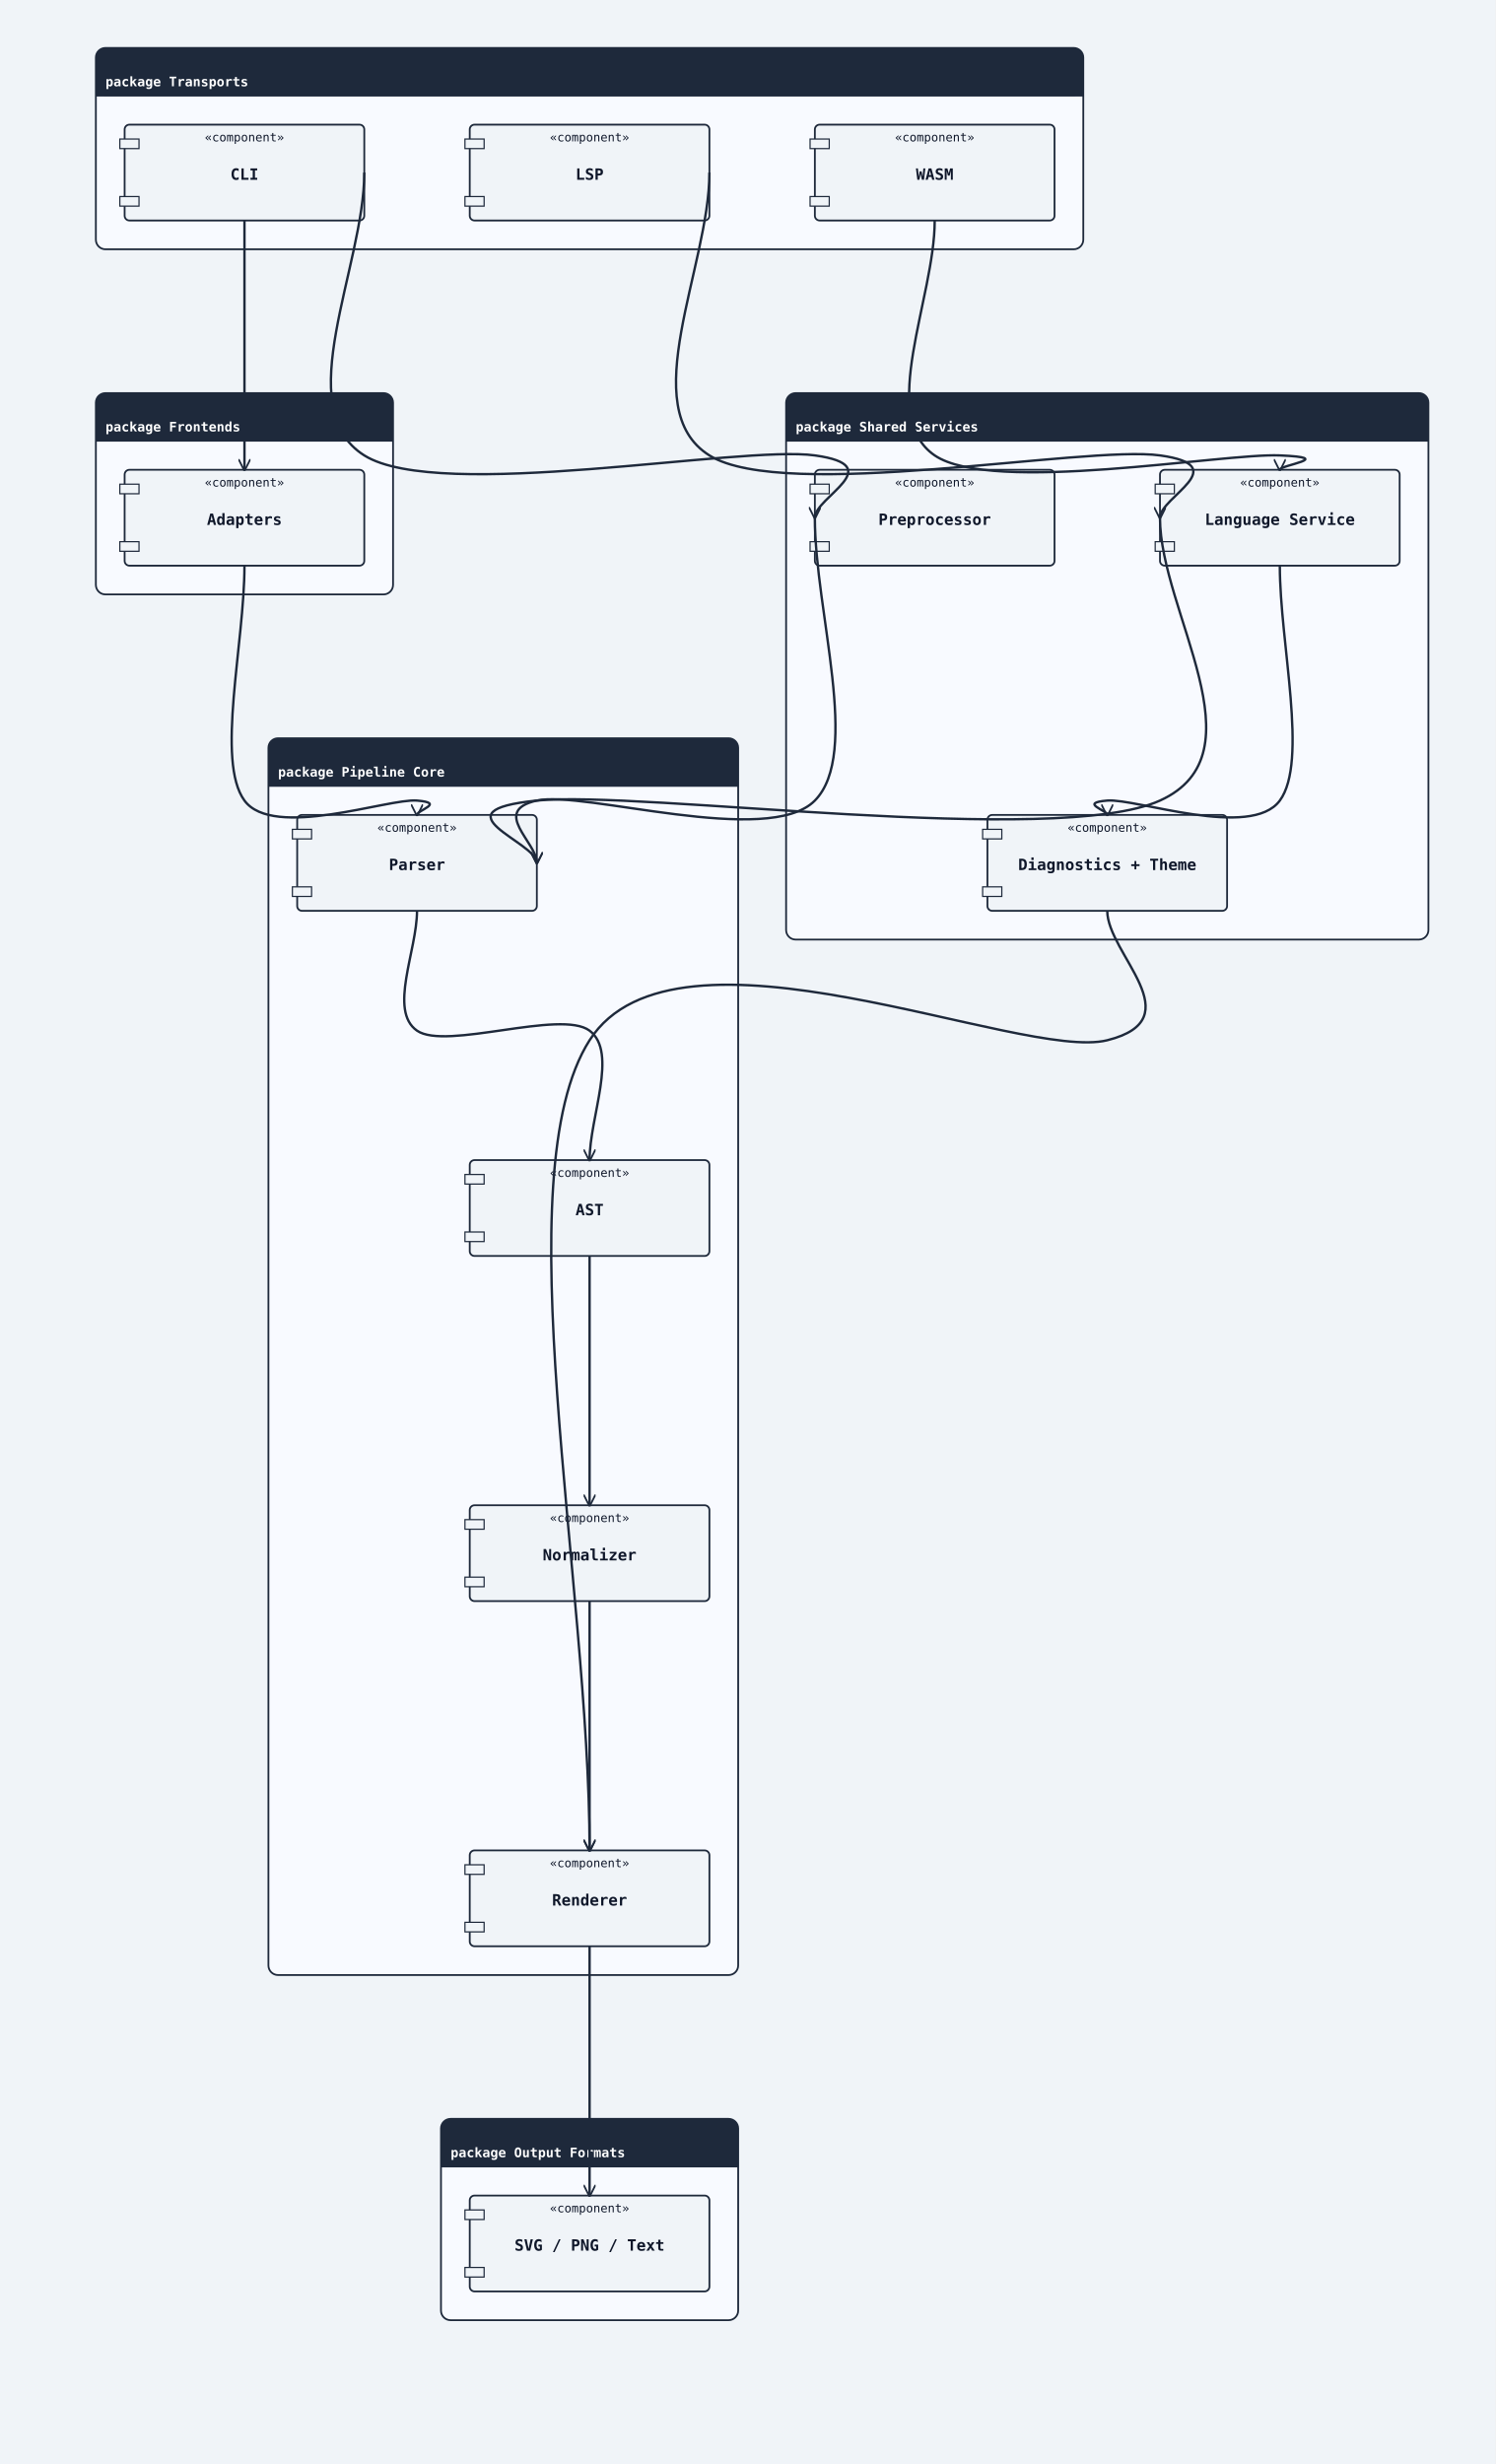
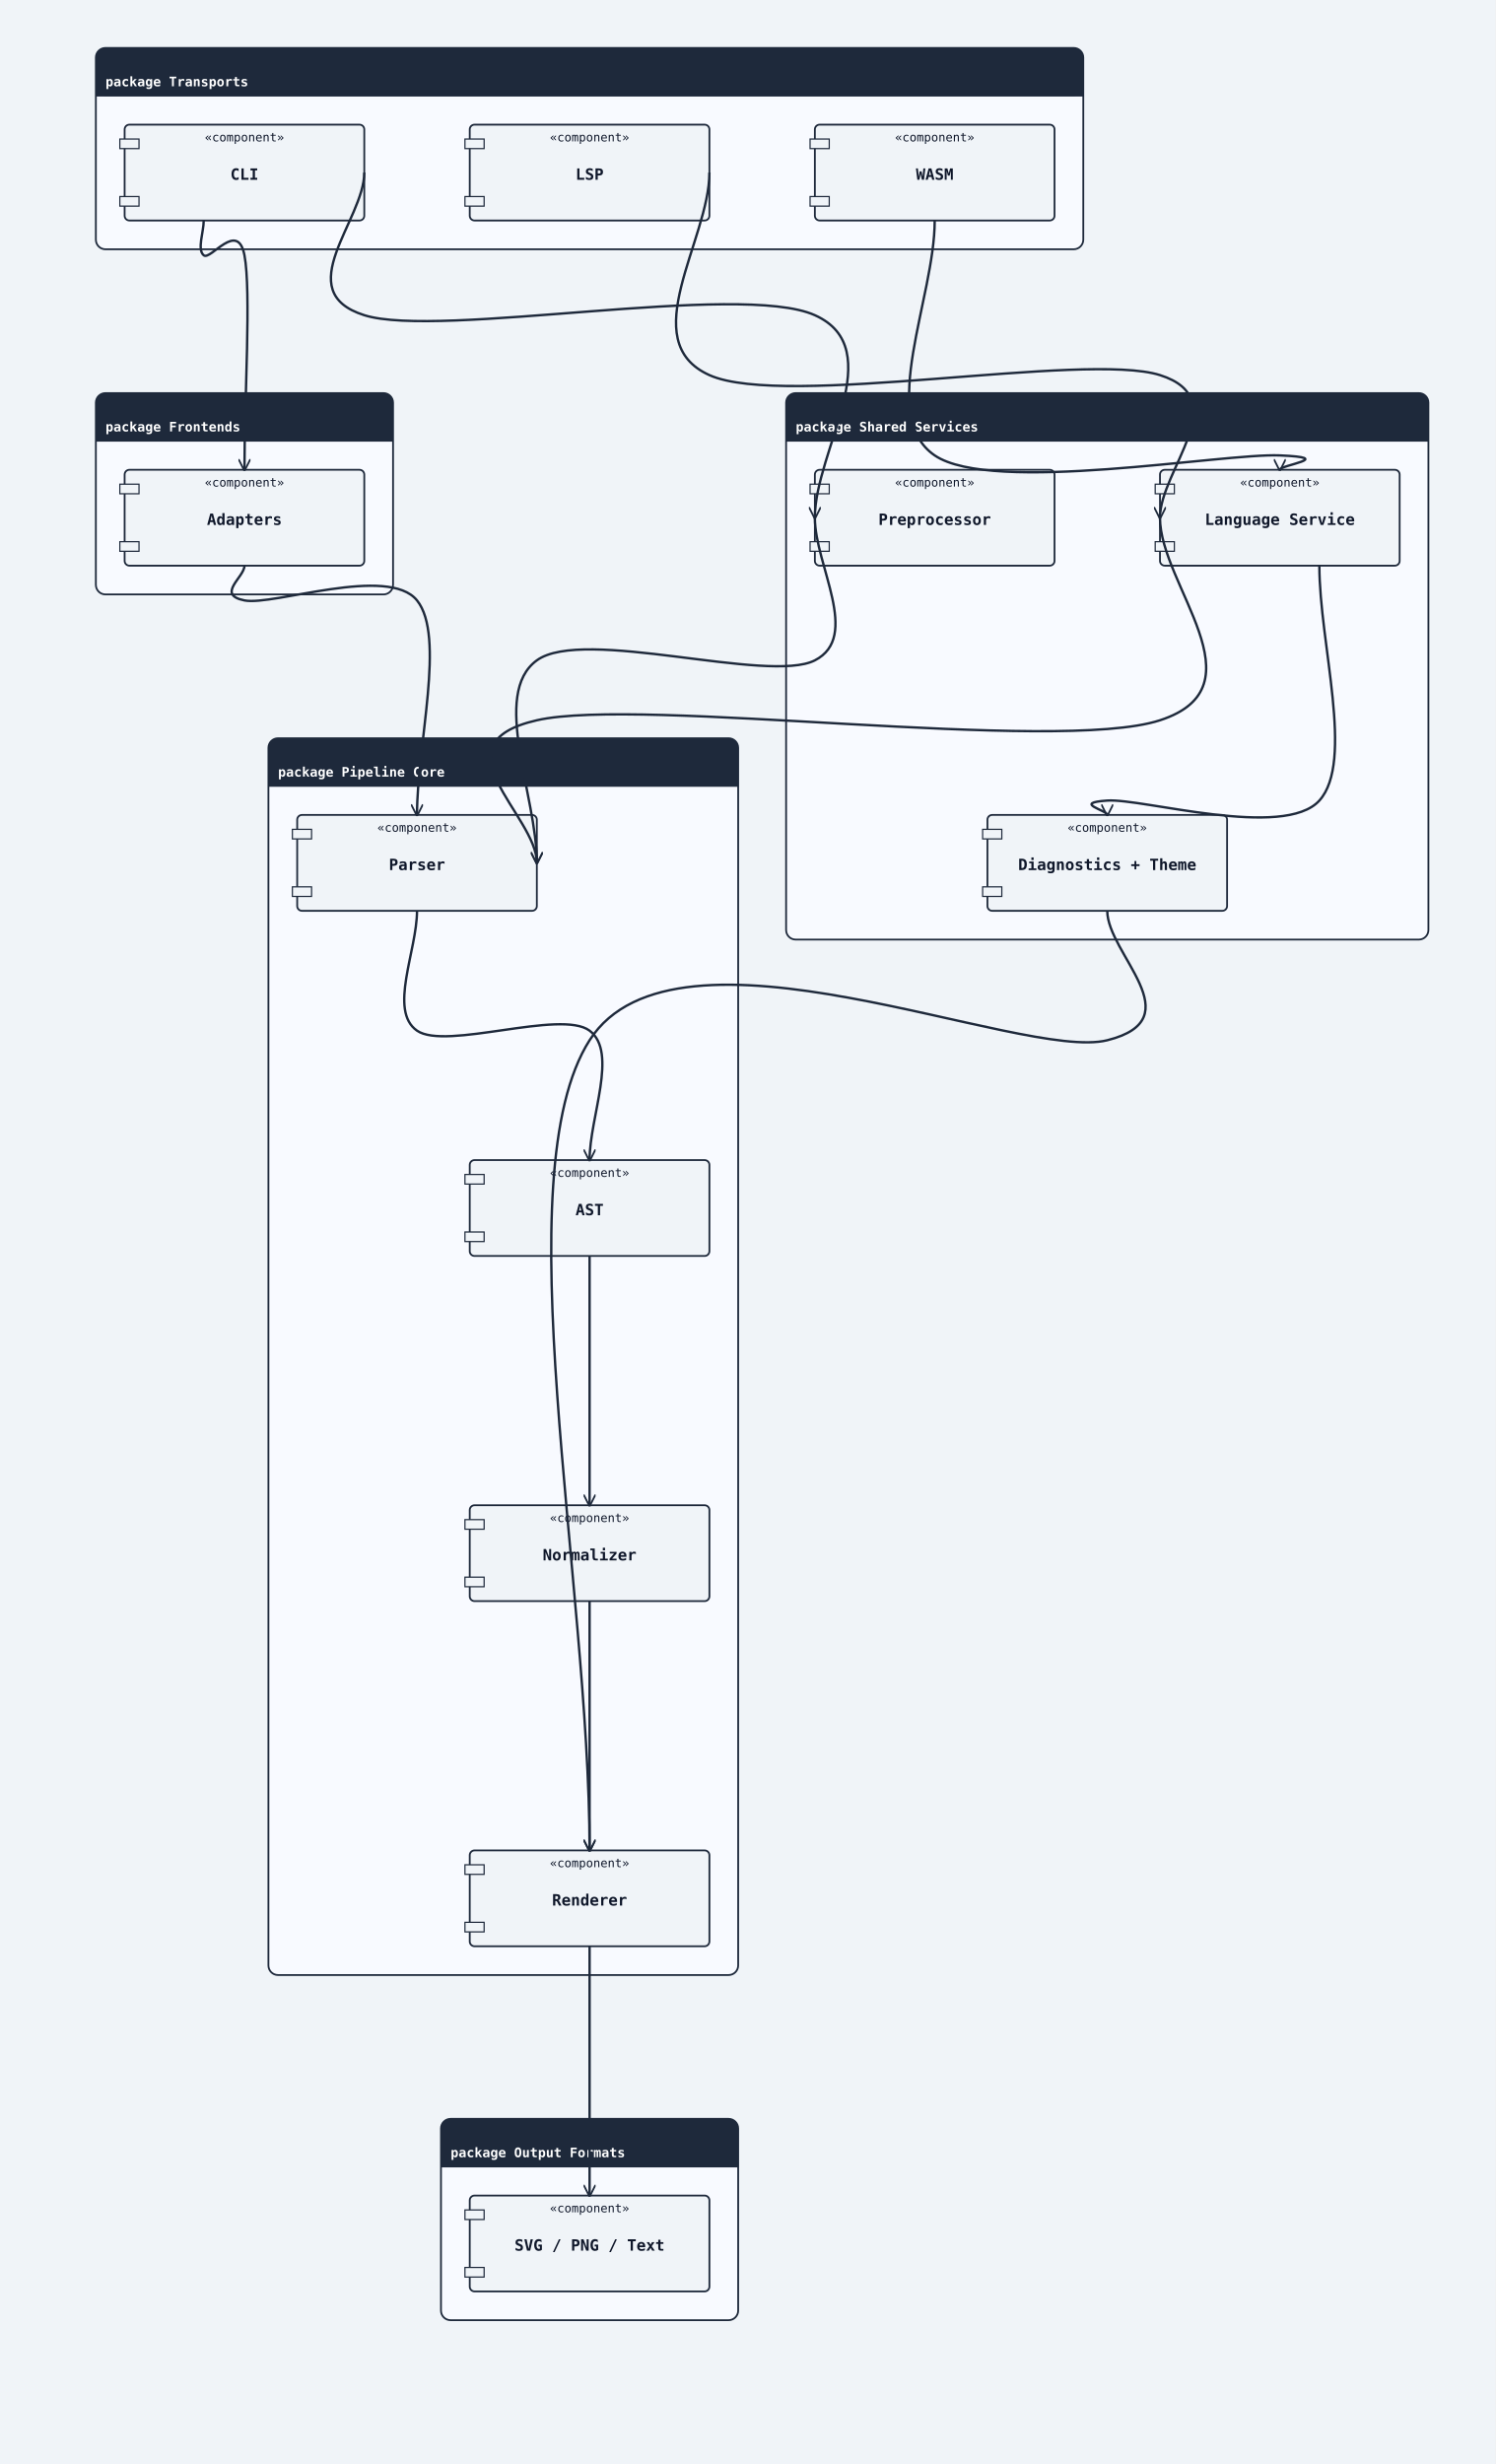
<svg xmlns="http://www.w3.org/2000/svg" width="1248" height="2056" viewBox="0 0 1248 2056">
  <rect width="100%" height="100%" fill="#f0f4f8" />
  <defs>
    <marker id="arrow-open" viewBox="0 0 10 10" refX="9" refY="5" markerWidth="10" markerHeight="10" markerUnits="userSpaceOnUse" orient="auto-start-reverse">
      <path d="M0,0 L10,5 L0,10" fill="none" stroke="#1e293b" stroke-width="1.5" />
    </marker>
    <marker id="arrow-triangle" viewBox="0 0 12 12" refX="11" refY="6" markerWidth="12" markerHeight="12" markerUnits="userSpaceOnUse" orient="auto-start-reverse">
      <polygon points="0,0 12,6 0,12" fill="#ffffff" stroke="#1e293b" stroke-width="1.5" fill-rule="nonzero" />
    </marker>
    <marker id="arrow-diamond-filled" viewBox="0 0 14 10" refX="13" refY="5" markerWidth="14" markerHeight="10" markerUnits="userSpaceOnUse" orient="auto-start-reverse">
      <path d="M0,5 L7,0 L14,5 L7,10 z" fill="#1e293b" stroke="#1e293b" stroke-width="1" />
    </marker>
    <marker id="arrow-diamond-open" viewBox="0 0 14 10" refX="13" refY="5" markerWidth="14" markerHeight="10" markerUnits="userSpaceOnUse" orient="auto-start-reverse">
      <path d="M0,5 L7,0 L14,5 L7,10 z" fill="#ffffff" stroke="#1e293b" stroke-width="1" />
    </marker>
    <marker id="arrow-double-open" viewBox="0 0 16 12" refX="15" refY="6" markerWidth="16" markerHeight="12" markerUnits="userSpaceOnUse" orient="auto-start-reverse">
      <path d="M0,1 L8,6 L0,11 M7,1 L15,6 L7,11" fill="none" stroke="#1e293b" stroke-width="1.5" stroke-linejoin="round" />
    </marker>
    <marker id="arrow-circle-open" viewBox="0 0 12 12" refX="11" refY="6" markerWidth="12" markerHeight="12" markerUnits="userSpaceOnUse" orient="auto-start-reverse">
      <circle cx="6" cy="6" r="4" fill="#ffffff" stroke="#1e293b" stroke-width="1.5" />
    </marker>
    <marker id="arrow-circle-filled" viewBox="0 0 12 12" refX="11" refY="6" markerWidth="12" markerHeight="12" markerUnits="userSpaceOnUse" orient="auto-start-reverse">
      <circle cx="6" cy="6" r="4" fill="#1e293b" stroke="#1e293b" stroke-width="1.5" />
    </marker>
    <marker id="arrow-triangle-filled" viewBox="0 0 12 12" refX="11" refY="6" markerWidth="12" markerHeight="12" markerUnits="userSpaceOnUse" orient="auto-start-reverse">
      <polygon points="0,0 12,6 0,12" fill="#1e293b" stroke="#1e293b" stroke-width="1.5" />
    </marker>
    <marker id="arrow-box-filled" viewBox="0 0 12 12" refX="11" refY="6" markerWidth="12" markerHeight="12" markerUnits="userSpaceOnUse" orient="auto-start-reverse">
      <rect x="2" y="2" width="8" height="8" fill="#1e293b" stroke="#1e293b" stroke-width="1.5" />
    </marker>
    <marker id="arrow-plus" viewBox="0 0 12 12" refX="11" refY="6" markerWidth="12" markerHeight="12" markerUnits="userSpaceOnUse" orient="auto-start-reverse">
      <path d="M6,1 L6,11 M1,6 L11,6" fill="none" stroke="#1e293b" stroke-width="1.8" stroke-linecap="round" />
    </marker>
    <marker id="arrow-slash" viewBox="0 0 12 12" refX="10" refY="6" markerWidth="12" markerHeight="12" markerUnits="userSpaceOnUse" orient="auto-start-reverse">
      <path d="M3,2 L9,10" fill="none" stroke="#1e293b" stroke-width="1.8" stroke-linecap="round" />
    </marker>
    <marker id="arrow-cross" viewBox="0 0 12 12" refX="11" refY="6" markerWidth="12" markerHeight="12" markerUnits="userSpaceOnUse" orient="auto-start-reverse">
      <path d="M2,2 L10,10 M10,2 L2,10" fill="none" stroke="#1e293b" stroke-width="1.8" stroke-linecap="round" />
    </marker>
    <marker id="arrow-bracket-open" viewBox="0 0 12 14" refX="11" refY="7" markerWidth="12" markerHeight="14" markerUnits="userSpaceOnUse" orient="auto-start-reverse">
      <path d="M10,1 L4,1 L4,13 L10,13" fill="none" stroke="#1e293b" stroke-width="1.8" stroke-linecap="round" stroke-linejoin="round" />
    </marker>
  </defs>
  <marker id="arrow-ie-one" viewBox="0 0 24 16" refX="22" refY="8" markerWidth="24" markerHeight="16" markerUnits="userSpaceOnUse" orient="auto-start-reverse">
    <path d="M16,2 L16,14" fill="none" stroke="#1e293b" stroke-width="1.8" stroke-linecap="round" />
  </marker>
  <marker id="arrow-ie-zero-one" viewBox="0 0 30 16" refX="28" refY="8" markerWidth="30" markerHeight="16" markerUnits="userSpaceOnUse" orient="auto-start-reverse">
    <circle cx="10" cy="8" r="4" fill="#ffffff" stroke="#1e293b" stroke-width="1.5" />
    <path d="M20,2 L20,14" fill="none" stroke="#1e293b" stroke-width="1.8" stroke-linecap="round" />
  </marker>
  <marker id="arrow-ie-zero-many" viewBox="0 0 34 18" refX="32" refY="9" markerWidth="34" markerHeight="18" markerUnits="userSpaceOnUse" orient="auto-start-reverse">
    <circle cx="8" cy="9" r="4" fill="#ffffff" stroke="#1e293b" stroke-width="1.5" />
    <path d="M18,9 L31,2 M18,9 L31,9 M18,9 L31,16" fill="none" stroke="#1e293b" stroke-width="1.7" stroke-linecap="round" />
  </marker>
  <marker id="arrow-ie-one-many" viewBox="0 0 34 18" refX="32" refY="9" markerWidth="34" markerHeight="18" markerUnits="userSpaceOnUse" orient="auto-start-reverse">
    <path d="M8,2 L8,16 M18,9 L31,2 M18,9 L31,9 M18,9 L31,16" fill="none" stroke="#1e293b" stroke-width="1.7" stroke-linecap="round" />
  </marker>
  <rect class="uml-group-frame" data-uml-group="Transports" x="80" y="40" width="824" height="168" rx="8" ry="8" fill="#f8faff" stroke="#1e293b" stroke-width="1.5" />
  <rect x="80" y="40" width="824" height="40" rx="8" ry="8" fill="#1e293b" stroke="none" />
  <rect x="80" y="72" width="824" height="8" fill="#1e293b" stroke="none" />
  <text x="88" y="72" font-family="monospace" font-size="11" font-weight="600" fill="#ffffff">package Transports</text>
  <line x1="80" y1="80" x2="904" y2="80" stroke="#1e293b" stroke-width="1" />
  <rect class="uml-group-frame" data-uml-group="Frontends" x="80" y="328" width="248" height="168" rx="8" ry="8" fill="#f8faff" stroke="#1e293b" stroke-width="1.5" />
  <rect x="80" y="328" width="248" height="40" rx="8" ry="8" fill="#1e293b" stroke="none" />
  <rect x="80" y="360" width="248" height="8" fill="#1e293b" stroke="none" />
  <text x="88" y="360" font-family="monospace" font-size="11" font-weight="600" fill="#ffffff">package Frontends</text>
  <line x1="80" y1="368" x2="328" y2="368" stroke="#1e293b" stroke-width="1" />
  <rect class="uml-group-frame" data-uml-group="Shared Services" x="656" y="328" width="536" height="456" rx="8" ry="8" fill="#f8faff" stroke="#1e293b" stroke-width="1.5" />
  <rect x="656" y="328" width="536" height="40" rx="8" ry="8" fill="#1e293b" stroke="none" />
  <rect x="656" y="360" width="536" height="8" fill="#1e293b" stroke="none" />
  <text x="664" y="360" font-family="monospace" font-size="11" font-weight="600" fill="#ffffff">package Shared Services</text>
  <line x1="656" y1="368" x2="1192" y2="368" stroke="#1e293b" stroke-width="1" />
  <rect class="uml-group-frame" data-uml-group="Pipeline Core" x="224" y="616" width="392" height="1032" rx="8" ry="8" fill="#f8faff" stroke="#1e293b" stroke-width="1.5" />
  <rect x="224" y="616" width="392" height="40" rx="8" ry="8" fill="#1e293b" stroke="none" />
  <rect x="224" y="648" width="392" height="8" fill="#1e293b" stroke="none" />
  <text x="232" y="648" font-family="monospace" font-size="11" font-weight="600" fill="#ffffff">package Pipeline Core</text>
  <line x1="224" y1="656" x2="616" y2="656" stroke="#1e293b" stroke-width="1" />
  <rect class="uml-group-frame" data-uml-group="Output Formats" x="368" y="1768" width="248" height="168" rx="8" ry="8" fill="#f8faff" stroke="#1e293b" stroke-width="1.5" />
  <rect x="368" y="1768" width="248" height="40" rx="8" ry="8" fill="#1e293b" stroke="none" />
  <rect x="368" y="1800" width="248" height="8" fill="#1e293b" stroke="none" />
  <text x="376" y="1800" font-family="monospace" font-size="11" font-weight="600" fill="#ffffff">package Output Formats</text>
  <line x1="368" y1="1808" x2="616" y2="1808" stroke="#1e293b" stroke-width="1" />
  <rect class="uml-node uml-component" data-uml-kind="component" x="104" y="104" width="200" height="80" rx="4" ry="4" fill="#f0f4f8" stroke="#1e293b" stroke-width="1.5" />
  <rect x="100" y="116" width="16" height="8" fill="#f0f4f8" stroke="#1e293b" stroke-width="1" />
  <rect x="100" y="164" width="16" height="8" fill="#f0f4f8" stroke="#1e293b" stroke-width="1" />
  <text x="204" y="150" text-anchor="middle" font-family="monospace" font-size="13" font-weight="600" fill="#0f172a">CLI</text>
  <text x="204" y="118" text-anchor="middle" font-family="monospace" font-size="10" fill="#0f172a">«component»</text>
  <rect class="uml-node uml-component" data-uml-kind="component" x="392" y="104" width="200" height="80" rx="4" ry="4" fill="#f0f4f8" stroke="#1e293b" stroke-width="1.5" />
  <rect x="388" y="116" width="16" height="8" fill="#f0f4f8" stroke="#1e293b" stroke-width="1" />
  <rect x="388" y="164" width="16" height="8" fill="#f0f4f8" stroke="#1e293b" stroke-width="1" />
  <text x="492" y="150" text-anchor="middle" font-family="monospace" font-size="13" font-weight="600" fill="#0f172a">LSP</text>
  <text x="492" y="118" text-anchor="middle" font-family="monospace" font-size="10" fill="#0f172a">«component»</text>
  <rect class="uml-node uml-component" data-uml-kind="component" x="680" y="104" width="200" height="80" rx="4" ry="4" fill="#f0f4f8" stroke="#1e293b" stroke-width="1.5" />
  <rect x="676" y="116" width="16" height="8" fill="#f0f4f8" stroke="#1e293b" stroke-width="1" />
  <rect x="676" y="164" width="16" height="8" fill="#f0f4f8" stroke="#1e293b" stroke-width="1" />
  <text x="780" y="150" text-anchor="middle" font-family="monospace" font-size="13" font-weight="600" fill="#0f172a">WASM</text>
  <text x="780" y="118" text-anchor="middle" font-family="monospace" font-size="10" fill="#0f172a">«component»</text>
  <rect class="uml-node uml-component" data-uml-kind="component" x="104" y="392" width="200" height="80" rx="4" ry="4" fill="#f0f4f8" stroke="#1e293b" stroke-width="1.5" />
  <rect x="100" y="404" width="16" height="8" fill="#f0f4f8" stroke="#1e293b" stroke-width="1" />
  <rect x="100" y="452" width="16" height="8" fill="#f0f4f8" stroke="#1e293b" stroke-width="1" />
  <text x="204" y="438" text-anchor="middle" font-family="monospace" font-size="13" font-weight="600" fill="#0f172a">Adapters</text>
  <text x="204" y="406" text-anchor="middle" font-family="monospace" font-size="10" fill="#0f172a">«component»</text>
  <rect class="uml-node uml-component" data-uml-kind="component" x="680" y="392" width="200" height="80" rx="4" ry="4" fill="#f0f4f8" stroke="#1e293b" stroke-width="1.5" />
  <rect x="676" y="404" width="16" height="8" fill="#f0f4f8" stroke="#1e293b" stroke-width="1" />
  <rect x="676" y="452" width="16" height="8" fill="#f0f4f8" stroke="#1e293b" stroke-width="1" />
  <text x="780" y="438" text-anchor="middle" font-family="monospace" font-size="13" font-weight="600" fill="#0f172a">Preprocessor</text>
  <text x="780" y="406" text-anchor="middle" font-family="monospace" font-size="10" fill="#0f172a">«component»</text>
  <rect class="uml-node uml-component" data-uml-kind="component" x="968" y="392" width="200" height="80" rx="4" ry="4" fill="#f0f4f8" stroke="#1e293b" stroke-width="1.5" />
  <rect x="964" y="404" width="16" height="8" fill="#f0f4f8" stroke="#1e293b" stroke-width="1" />
  <rect x="964" y="452" width="16" height="8" fill="#f0f4f8" stroke="#1e293b" stroke-width="1" />
  <text x="1068" y="438" text-anchor="middle" font-family="monospace" font-size="13" font-weight="600" fill="#0f172a">Language Service</text>
  <text x="1068" y="406" text-anchor="middle" font-family="monospace" font-size="10" fill="#0f172a">«component»</text>
  <rect class="uml-node uml-component" data-uml-kind="component" x="824" y="680" width="200" height="80" rx="4" ry="4" fill="#f0f4f8" stroke="#1e293b" stroke-width="1.5" />
  <rect x="820" y="692" width="16" height="8" fill="#f0f4f8" stroke="#1e293b" stroke-width="1" />
  <rect x="820" y="740" width="16" height="8" fill="#f0f4f8" stroke="#1e293b" stroke-width="1" />
  <text x="924" y="726" text-anchor="middle" font-family="monospace" font-size="13" font-weight="600" fill="#0f172a">Diagnostics + Theme</text>
  <text x="924" y="694" text-anchor="middle" font-family="monospace" font-size="10" fill="#0f172a">«component»</text>
  <rect class="uml-node uml-component" data-uml-kind="component" x="248" y="680" width="200" height="80" rx="4" ry="4" fill="#f0f4f8" stroke="#1e293b" stroke-width="1.5" />
  <rect x="244" y="692" width="16" height="8" fill="#f0f4f8" stroke="#1e293b" stroke-width="1" />
  <rect x="244" y="740" width="16" height="8" fill="#f0f4f8" stroke="#1e293b" stroke-width="1" />
  <text x="348" y="726" text-anchor="middle" font-family="monospace" font-size="13" font-weight="600" fill="#0f172a">Parser</text>
  <text x="348" y="694" text-anchor="middle" font-family="monospace" font-size="10" fill="#0f172a">«component»</text>
  <rect class="uml-node uml-component" data-uml-kind="component" x="392" y="968" width="200" height="80" rx="4" ry="4" fill="#f0f4f8" stroke="#1e293b" stroke-width="1.5" />
  <rect x="388" y="980" width="16" height="8" fill="#f0f4f8" stroke="#1e293b" stroke-width="1" />
  <rect x="388" y="1028" width="16" height="8" fill="#f0f4f8" stroke="#1e293b" stroke-width="1" />
  <text x="492" y="1014" text-anchor="middle" font-family="monospace" font-size="13" font-weight="600" fill="#0f172a">AST</text>
  <text x="492" y="982" text-anchor="middle" font-family="monospace" font-size="10" fill="#0f172a">«component»</text>
  <rect class="uml-node uml-component" data-uml-kind="component" x="392" y="1256" width="200" height="80" rx="4" ry="4" fill="#f0f4f8" stroke="#1e293b" stroke-width="1.5" />
  <rect x="388" y="1268" width="16" height="8" fill="#f0f4f8" stroke="#1e293b" stroke-width="1" />
  <rect x="388" y="1316" width="16" height="8" fill="#f0f4f8" stroke="#1e293b" stroke-width="1" />
  <text x="492" y="1302" text-anchor="middle" font-family="monospace" font-size="13" font-weight="600" fill="#0f172a">Normalizer</text>
  <text x="492" y="1270" text-anchor="middle" font-family="monospace" font-size="10" fill="#0f172a">«component»</text>
  <rect class="uml-node uml-component" data-uml-kind="component" x="392" y="1544" width="200" height="80" rx="4" ry="4" fill="#f0f4f8" stroke="#1e293b" stroke-width="1.5" />
  <rect x="388" y="1556" width="16" height="8" fill="#f0f4f8" stroke="#1e293b" stroke-width="1" />
  <rect x="388" y="1604" width="16" height="8" fill="#f0f4f8" stroke="#1e293b" stroke-width="1" />
  <text x="492" y="1590" text-anchor="middle" font-family="monospace" font-size="13" font-weight="600" fill="#0f172a">Renderer</text>
  <text x="492" y="1558" text-anchor="middle" font-family="monospace" font-size="10" fill="#0f172a">«component»</text>
  <rect class="uml-node uml-component" data-uml-kind="component" x="392" y="1832" width="200" height="80" rx="4" ry="4" fill="#f0f4f8" stroke="#1e293b" stroke-width="1.5" />
  <rect x="388" y="1844" width="16" height="8" fill="#f0f4f8" stroke="#1e293b" stroke-width="1" />
  <rect x="388" y="1892" width="16" height="8" fill="#f0f4f8" stroke="#1e293b" stroke-width="1" />
  <text x="492" y="1878" text-anchor="middle" font-family="monospace" font-size="13" font-weight="600" fill="#0f172a">SVG / PNG / Text</text>
  <text x="492" y="1846" text-anchor="middle" font-family="monospace" font-size="10" fill="#0f172a">«component»</text>
-   <path class="uml-relation" data-uml-from="CLI" data-uml-to="Frontends" data-uml-arrow="--&gt;" d="M 204,184 C 204.0,218.7 204.0,253.3 204.0,288.0 C 204.0,322.7 204.0,357.3 204.0,392.0" fill="none" stroke="#1e293b" stroke-width="2" marker-end="url(#arrow-open)" />
-   <path class="uml-relation" data-uml-from="CLI" data-uml-to="Preproc" data-uml-arrow="--&gt;" d="M 304,144 C 304.0,222.7 241.3,340.7 304.0,380.0 C 366.7,419.3 617.3,371.3 680.0,380.0 C 742.7,388.7 680.0,414.7 680.0,432.0" fill="none" stroke="#1e293b" stroke-width="2" marker-end="url(#arrow-open)" />
-   <path class="uml-relation" data-uml-from="LSP" data-uml-to="LangSvc" data-uml-arrow="--&gt;" d="M 592,144 C 592.0,222.7 529.3,340.7 592.0,380.0 C 654.7,419.3 905.3,371.3 968.0,380.0 C 1030.7,388.7 968.0,414.7 968.0,432.0" fill="none" stroke="#1e293b" stroke-width="2" marker-end="url(#arrow-open)" />
+   <path class="uml-relation" data-uml-from="CLI" data-uml-to="Frontends" data-uml-arrow="--&gt;" d="M 170,184 C 170.0,193.7 164.3,208.2 170.0,213.0 C 175.7,217.8 198.3,183.2 204.0,213.0 C 209.7,242.8 204.0,332.3 204.0,392.0" fill="none" stroke="#1e293b" stroke-width="2" marker-end="url(#arrow-open)" />
+   <path class="uml-relation" data-uml-from="CLI" data-uml-to="Preproc" data-uml-arrow="--&gt;" d="M 304,144 C 304.0,183.7 241.3,243.2 304.0,263.0 C 366.7,282.8 617.3,234.8 680.0,263.0 C 742.7,291.2 680.0,375.7 680.0,432.0" fill="none" stroke="#1e293b" stroke-width="2" marker-end="url(#arrow-open)" />
+   <path class="uml-relation" data-uml-from="LSP" data-uml-to="LangSvc" data-uml-arrow="--&gt;" d="M 592,144 C 592.0,200.3 529.3,284.8 592.0,313.0 C 654.7,341.2 905.3,293.2 968.0,313.0 C 1030.7,332.8 968.0,392.3 968.0,432.0" fill="none" stroke="#1e293b" stroke-width="2" marker-end="url(#arrow-open)" />
  <path class="uml-relation" data-uml-from="WASM" data-uml-to="LangSvc" data-uml-arrow="--&gt;" d="M 780,184 C 780.0,249.3 732.0,347.3 780.0,380.0 C 828.0,412.7 1020.0,378.0 1068.0,380.0 C 1116.0,382.0 1068.0,388.0 1068.0,392.0" fill="none" stroke="#1e293b" stroke-width="2" marker-end="url(#arrow-open)" />
-   <path class="uml-relation" data-uml-from="Frontends" data-uml-to="Parser" data-uml-arrow="--&gt;" d="M 204,472 C 204.0,537.3 180.0,635.3 204.0,668.0 C 228.0,700.7 324.0,666.0 348.0,668.0 C 372.0,670.0 348.0,676.0 348.0,680.0" fill="none" stroke="#1e293b" stroke-width="2" marker-end="url(#arrow-open)" />
-   <path class="uml-relation" data-uml-from="Preproc" data-uml-to="Parser" data-uml-arrow="--&gt;" d="M 680,432 C 680.0,510.7 718.7,628.7 680.0,668.0 C 641.3,707.3 486.7,659.3 448.0,668.0 C 409.3,676.7 448.0,702.7 448.0,720.0" fill="none" stroke="#1e293b" stroke-width="2" marker-end="url(#arrow-open)" />
-   <path class="uml-relation" data-uml-from="LangSvc" data-uml-to="Parser" data-uml-arrow="--&gt;" d="M 968,432 C 968.0,510.7 1054.7,628.7 968.0,668.0 C 881.3,707.3 534.7,659.3 448.0,668.0 C 361.3,676.7 448.0,702.7 448.0,720.0" fill="none" stroke="#1e293b" stroke-width="2" marker-end="url(#arrow-open)" />
-   <path class="uml-relation" data-uml-from="LangSvc" data-uml-to="RenderSupport" data-uml-arrow="--&gt;" d="M 1068,472 C 1068.0,537.3 1092.0,635.3 1068.0,668.0 C 1044.0,700.7 948.0,666.0 924.0,668.0 C 900.0,670.0 924.0,676.0 924.0,680.0" fill="none" stroke="#1e293b" stroke-width="2" marker-end="url(#arrow-open)" />
+   <path class="uml-relation" data-uml-from="Frontends" data-uml-to="Parser" data-uml-arrow="--&gt;" d="M 204,472 C 204.0,481.7 180.0,496.2 204.0,501.0 C 228.0,505.8 324.0,471.2 348.0,501.0 C 372.0,530.8 348.0,620.3 348.0,680.0" fill="none" stroke="#1e293b" stroke-width="2" marker-end="url(#arrow-open)" />
+   <path class="uml-relation" data-uml-from="Preproc" data-uml-to="Parser" data-uml-arrow="--&gt;" d="M 680,432 C 680.0,471.7 718.7,531.2 680.0,551.0 C 641.3,570.8 486.7,522.8 448.0,551.0 C 409.3,579.2 448.0,663.7 448.0,720.0" fill="none" stroke="#1e293b" stroke-width="2" marker-end="url(#arrow-open)" />
+   <path class="uml-relation" data-uml-from="LangSvc" data-uml-to="Parser" data-uml-arrow="--&gt;" d="M 968,432 C 968.0,488.3 1054.7,572.8 968.0,601.0 C 881.3,629.2 534.7,581.2 448.0,601.0 C 361.3,620.8 448.0,680.3 448.0,720.0" fill="none" stroke="#1e293b" stroke-width="2" marker-end="url(#arrow-open)" />
+   <path class="uml-relation" data-uml-from="LangSvc" data-uml-to="RenderSupport" data-uml-arrow="--&gt;" d="M 1101,472 C 1101.0,537.3 1130.5,635.3 1101.0,668.0 C 1071.5,700.7 953.5,666.0 924.0,668.0 C 894.5,670.0 924.0,676.0 924.0,680.0" fill="none" stroke="#1e293b" stroke-width="2" marker-end="url(#arrow-open)" />
  <path class="uml-relation" data-uml-from="RenderSupport" data-uml-to="Renderer" data-uml-arrow="--&gt;" d="M 924,760 C 924.0,796.0 996.0,850.0 924.0,868.0 C 852.0,886.0 564.0,755.3 492.0,868.0 C 420.0,980.7 492.0,1318.7 492.0,1544.0" fill="none" stroke="#1e293b" stroke-width="2" marker-end="url(#arrow-open)" />
  <path class="uml-relation" data-uml-from="Parser" data-uml-to="AST" data-uml-arrow="--&gt;" d="M 348,760 C 348.0,793.3 324.0,843.3 348.0,860.0 C 372.0,876.7 468.0,842.0 492.0,860.0 C 516.0,878.0 492.0,932.0 492.0,968.0" fill="none" stroke="#1e293b" stroke-width="2" marker-end="url(#arrow-open)" />
-   <path class="uml-relation" data-uml-from="AST" data-uml-to="Normalizer" data-uml-arrow="--&gt;" d="M 492,1048 C 492.0,1082.7 492.0,1117.3 492.0,1152.0 C 492.0,1186.7 492.0,1221.3 492.0,1256.0" fill="none" stroke="#1e293b" stroke-width="2" marker-end="url(#arrow-open)" />
-   <path class="uml-relation" data-uml-from="Normalizer" data-uml-to="Renderer" data-uml-arrow="--&gt;" d="M 492,1336 C 492.0,1370.7 492.0,1405.3 492.0,1440.0 C 492.0,1474.7 492.0,1509.3 492.0,1544.0" fill="none" stroke="#1e293b" stroke-width="2" marker-end="url(#arrow-open)" />
+   <path class="uml-relation" data-uml-from="AST" data-uml-to="Normalizer" data-uml-arrow="--&gt;" d="M 492,1048 C 492.0,1104.7 492.0,1183.3 492.0,1218.0 C 492.0,1252.7 492.0,1243.3 492.0,1256.0" fill="none" stroke="#1e293b" stroke-width="2" marker-end="url(#arrow-open)" />
+   <path class="uml-relation" data-uml-from="Normalizer" data-uml-to="Renderer" data-uml-arrow="--&gt;" d="M 492,1336 C 492.0,1392.7 492.0,1471.3 492.0,1506.0 C 492.0,1540.7 492.0,1531.3 492.0,1544.0" fill="none" stroke="#1e293b" stroke-width="2" marker-end="url(#arrow-open)" />
  <path class="uml-relation" data-uml-from="Renderer" data-uml-to="Outputs" data-uml-arrow="--&gt;" d="M 492,1624 C 492.0,1658.7 492.0,1693.3 492.0,1728.0 C 492.0,1762.7 492.0,1797.3 492.0,1832.0" fill="none" stroke="#1e293b" stroke-width="2" marker-end="url(#arrow-open)" />
</svg>
